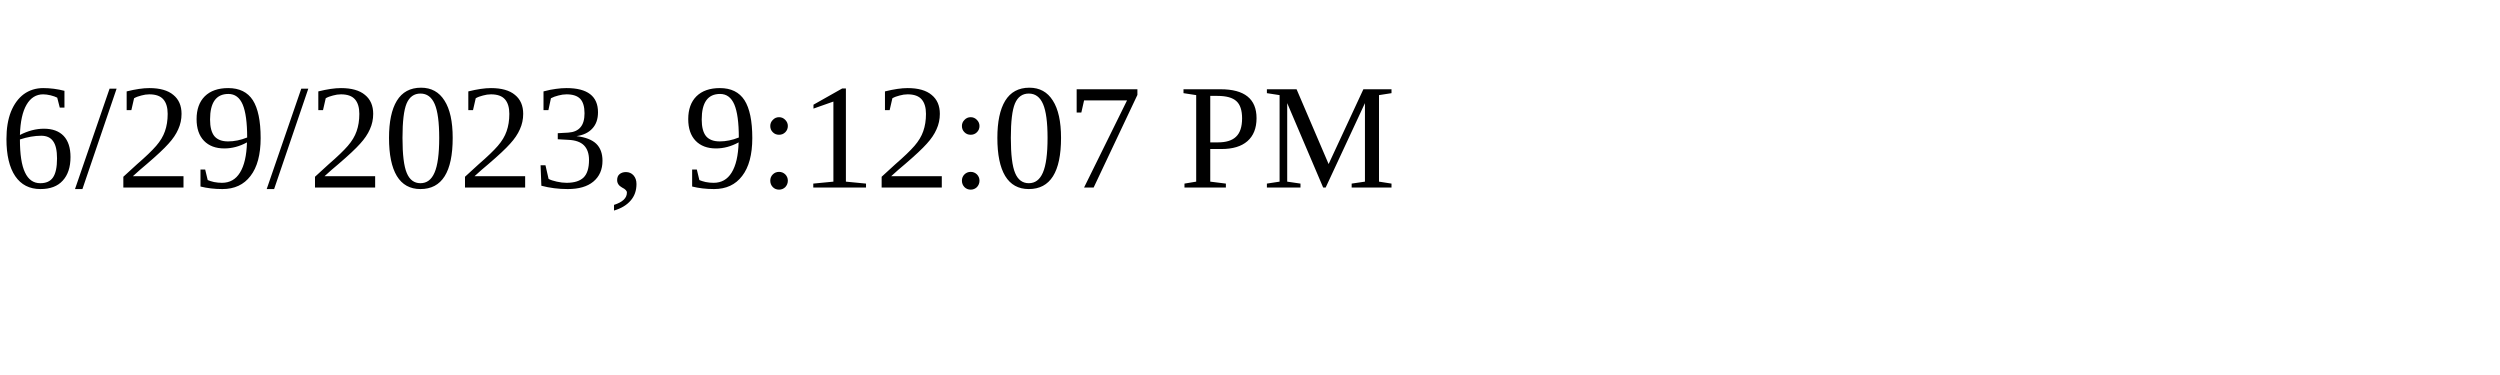
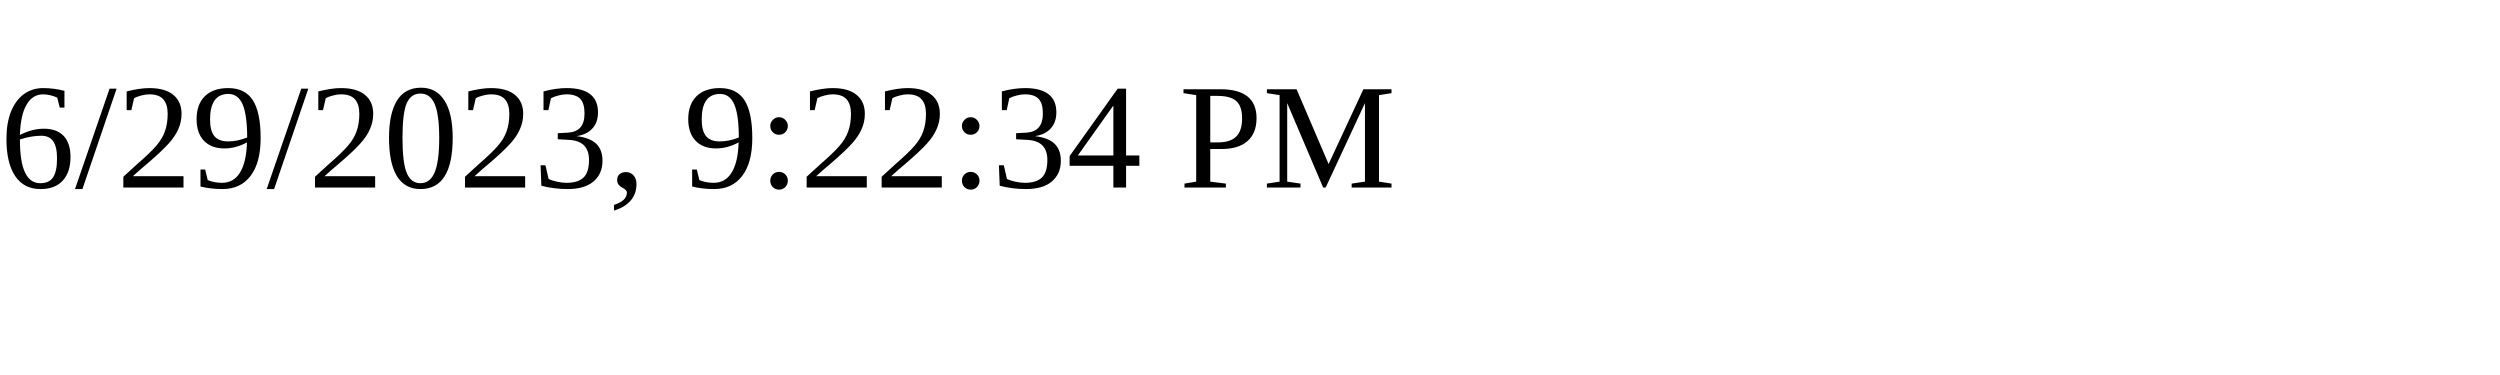
<svg xmlns="http://www.w3.org/2000/svg" height="30" width="200">
-   <text x="0" y="15">6/29/2023, 9:12:07 PM</text>
+   <text x="0" y="15">6/29/2023, 9:22:34 PM</text>
</svg>
